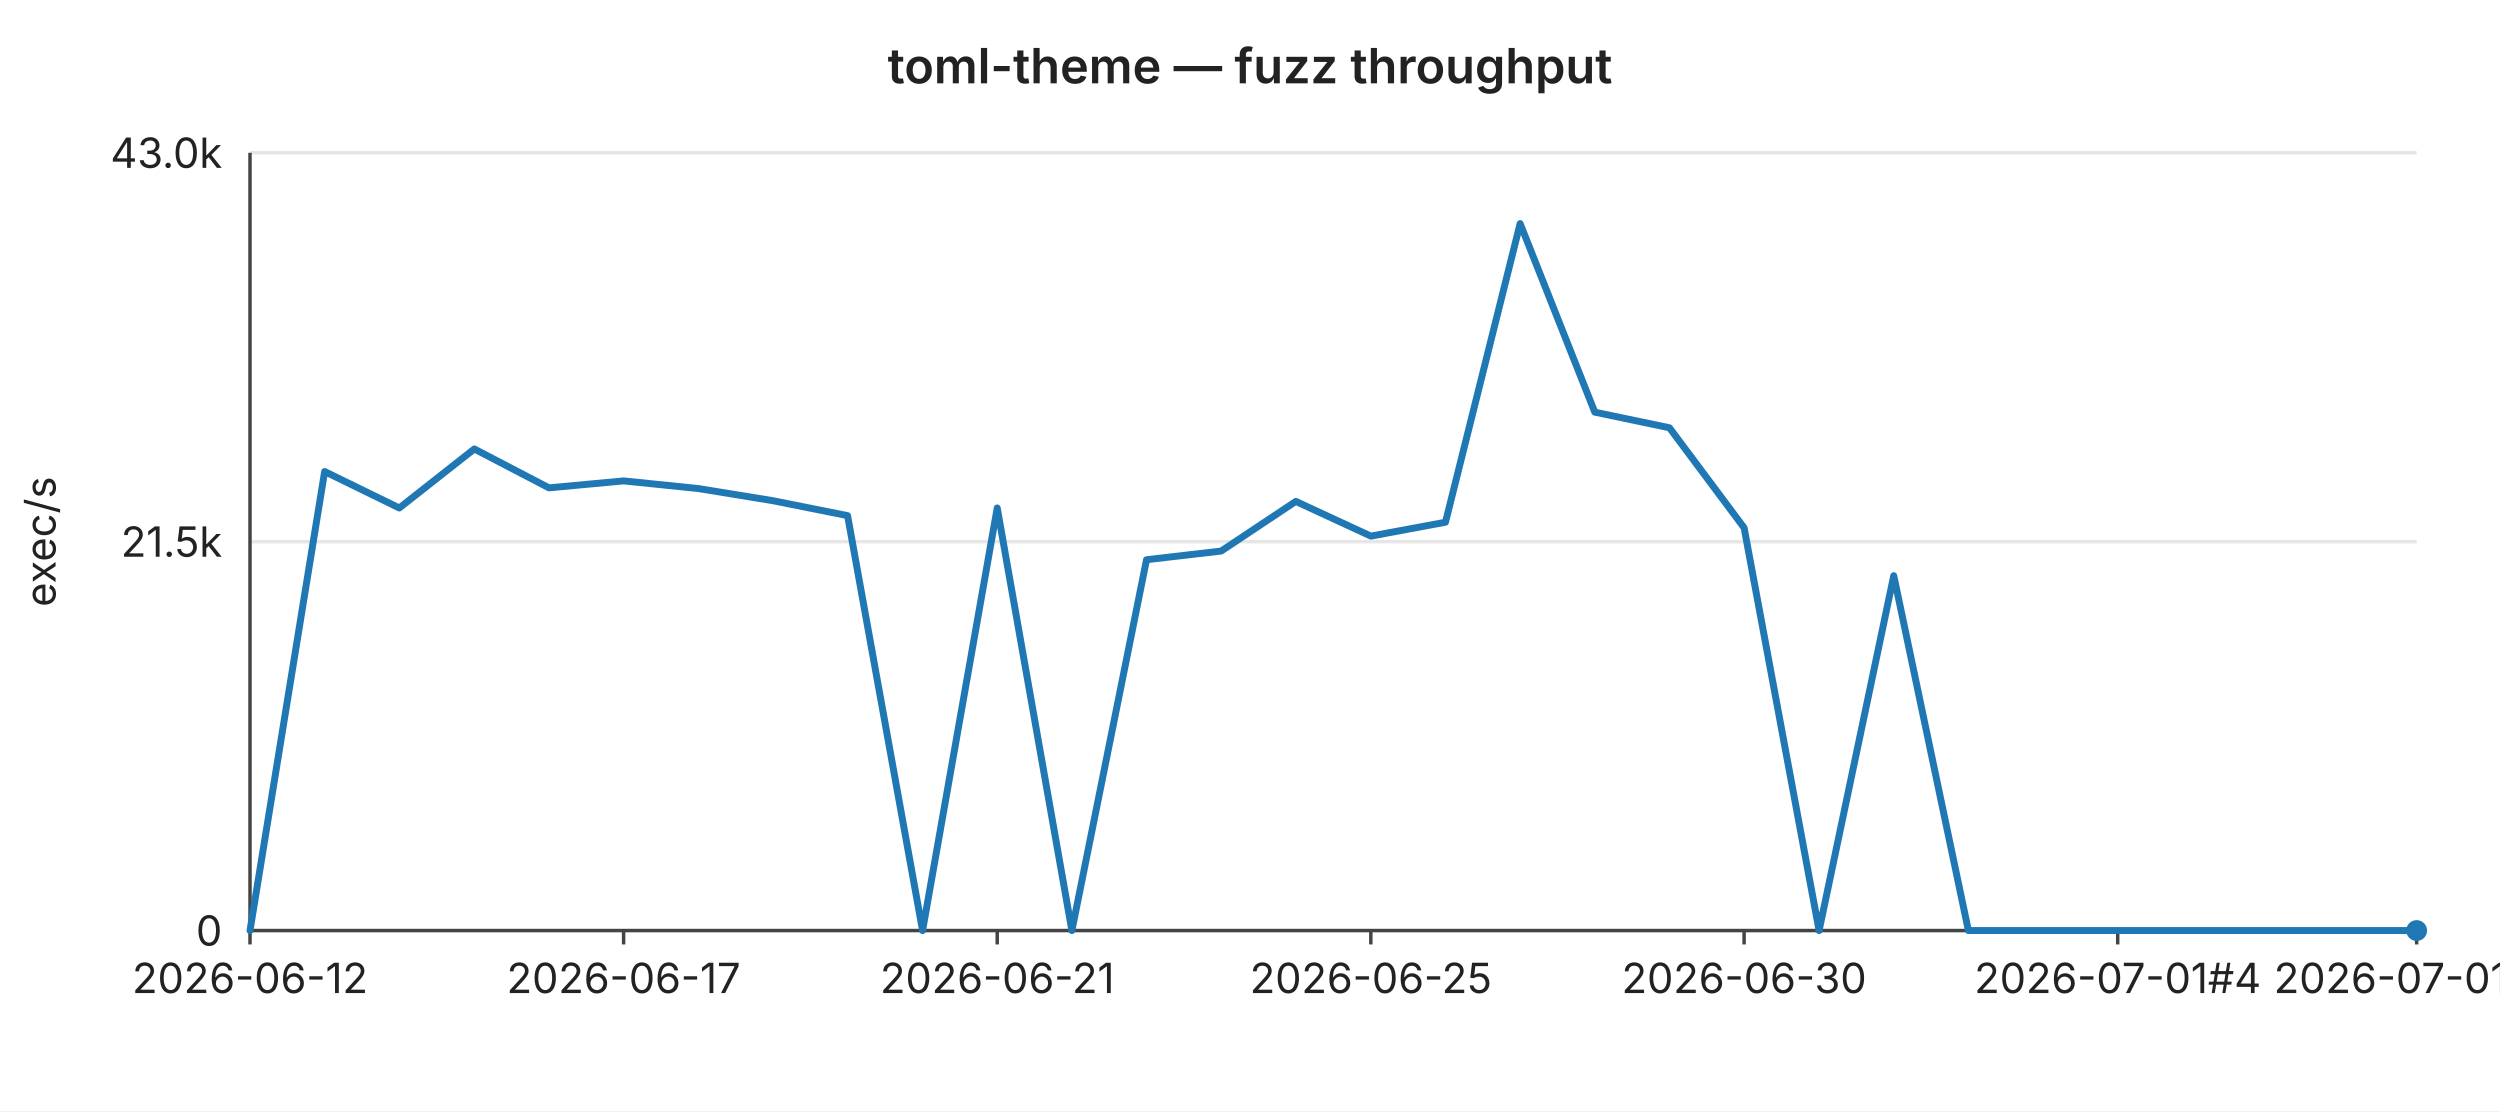
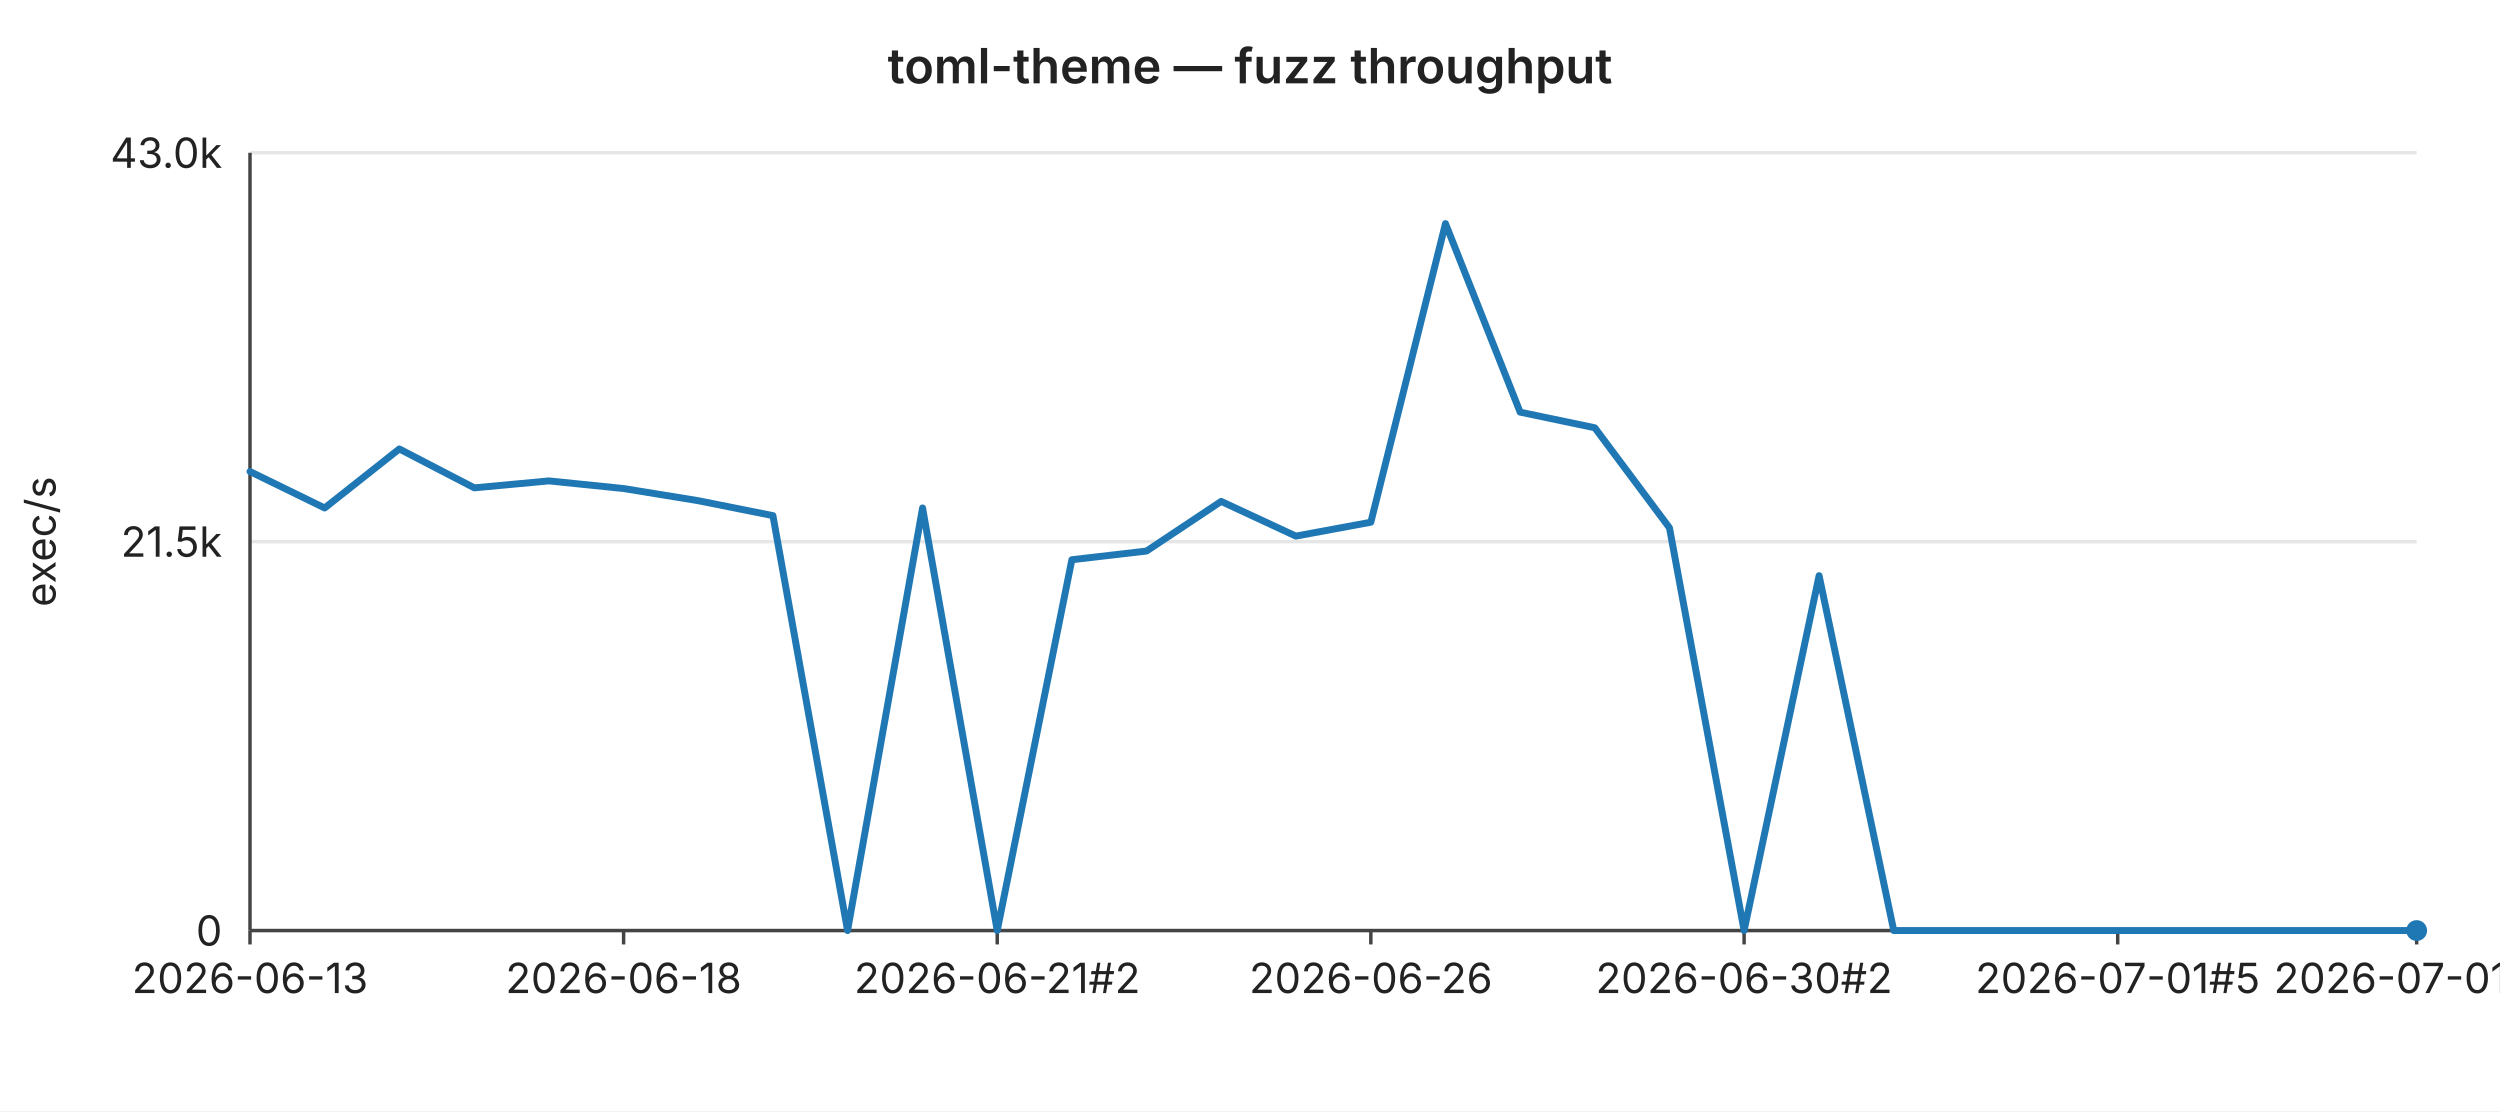
<svg xmlns="http://www.w3.org/2000/svg" width="720" height="320" viewBox="0 0 720 320" font-family="-apple-system,BlinkMacSystemFont,Segoe UI,sans-serif" font-size="12">
  <rect width="720" height="320" fill="#ffffff" />
  <text x="360" y="24" text-anchor="middle" font-size="14" font-weight="600" fill="#222">toml-theme — fuzz throughput</text>
  <line x1="72" y1="44.0" x2="696" y2="44.0" stroke="#e6e6e6" stroke-width="1" />
  <text x="64" y="44.0" text-anchor="end" dominant-baseline="middle" fill="#222">43.0k</text>
  <line x1="72" y1="156.0" x2="696" y2="156.0" stroke="#e6e6e6" stroke-width="1" />
  <text x="64" y="156.0" text-anchor="end" dominant-baseline="middle" fill="#222">21.5k</text>
  <line x1="72" y1="268.0" x2="696" y2="268.0" stroke="#e6e6e6" stroke-width="1" />
  <text x="64" y="268.0" text-anchor="end" dominant-baseline="middle" fill="#222">0</text>
  <text x="16" y="156" text-anchor="middle" fill="#222" transform="rotate(-90 16 156)">exec/s</text>
  <line x1="72" y1="44" x2="72" y2="268" stroke="#444" stroke-width="1" />
  <line x1="72" y1="268" x2="696" y2="268" stroke="#444" stroke-width="1" />
  <line x1="72.0" y1="268" x2="72.0" y2="272" stroke="#444" stroke-width="1" />
-   <text x="72.0" y="286" text-anchor="middle" fill="#222">2026-06-12</text>
+   <text x="72.0" y="286" text-anchor="middle" fill="#222">2026-06-13</text>
  <line x1="179.6" y1="268" x2="179.6" y2="272" stroke="#444" stroke-width="1" />
-   <text x="179.6" y="286" text-anchor="middle" fill="#222">2026-06-17</text>
+   <text x="179.6" y="286" text-anchor="middle" fill="#222">2026-06-18</text>
  <line x1="287.2" y1="268" x2="287.2" y2="272" stroke="#444" stroke-width="1" />
-   <text x="287.2" y="286" text-anchor="middle" fill="#222">2026-06-21</text>
+   <text x="287.2" y="286" text-anchor="middle" fill="#222">2026-06-21#2</text>
  <line x1="394.8" y1="268" x2="394.8" y2="272" stroke="#444" stroke-width="1" />
-   <text x="394.8" y="286" text-anchor="middle" fill="#222">2026-06-25</text>
+   <text x="394.8" y="286" text-anchor="middle" fill="#222">2026-06-26</text>
  <line x1="502.3" y1="268" x2="502.3" y2="272" stroke="#444" stroke-width="1" />
-   <text x="502.3" y="286" text-anchor="middle" fill="#222">2026-06-30</text>
+   <text x="502.3" y="286" text-anchor="middle" fill="#222">2026-06-30#2</text>
  <line x1="609.9" y1="268" x2="609.9" y2="272" stroke="#444" stroke-width="1" />
-   <text x="609.9" y="286" text-anchor="middle" fill="#222">2026-07-01#4</text>
+   <text x="609.9" y="286" text-anchor="middle" fill="#222">2026-07-01#5</text>
  <line x1="696.0" y1="268" x2="696.0" y2="272" stroke="#444" stroke-width="1" />
-   <text x="696.0" y="286" text-anchor="middle" fill="#222">2026-07-01#8</text>
-   <polyline fill="none" stroke="#1f77b4" stroke-width="2" stroke-linejoin="round" stroke-linecap="round" points="72.0,268.0 93.5,135.8 115.0,146.3 136.6,129.3 158.1,140.5 179.6,138.5 201.1,140.7 222.6,144.2 244.1,148.5 265.7,268.0 287.2,146.3 308.7,268.0 330.2,161.2 351.7,158.7 373.2,144.4 394.8,154.4 416.3,150.4 437.8,64.4 459.3,118.7 480.8,123.2 502.3,152.0 523.9,268.0 545.4,165.8 566.9,268.0 588.4,268.0 609.9,268.0 631.4,268.0 653.0,268.0 674.5,268.0 696.0,268.0" />
+   <text x="696.0" y="286" text-anchor="middle" fill="#222">2026-07-01#9</text>
+   <polyline fill="none" stroke="#1f77b4" stroke-width="2" stroke-linejoin="round" stroke-linecap="round" points="72.0,135.8 93.5,146.3 115.0,129.3 136.6,140.5 158.1,138.5 179.6,140.7 201.1,144.2 222.6,148.5 244.1,268.0 265.7,146.3 287.2,268.0 308.7,161.2 330.2,158.7 351.7,144.4 373.2,154.4 394.8,150.4 416.3,64.4 437.8,118.7 459.3,123.2 480.8,152.0 502.3,268.0 523.9,165.8 545.4,268.0 566.9,268.0 588.4,268.0 609.9,268.0 631.4,268.0 653.0,268.0 674.5,268.0 696.0,268.0" />
  <circle cx="696.0" cy="268.0" r="3" fill="#1f77b4" />
</svg>
